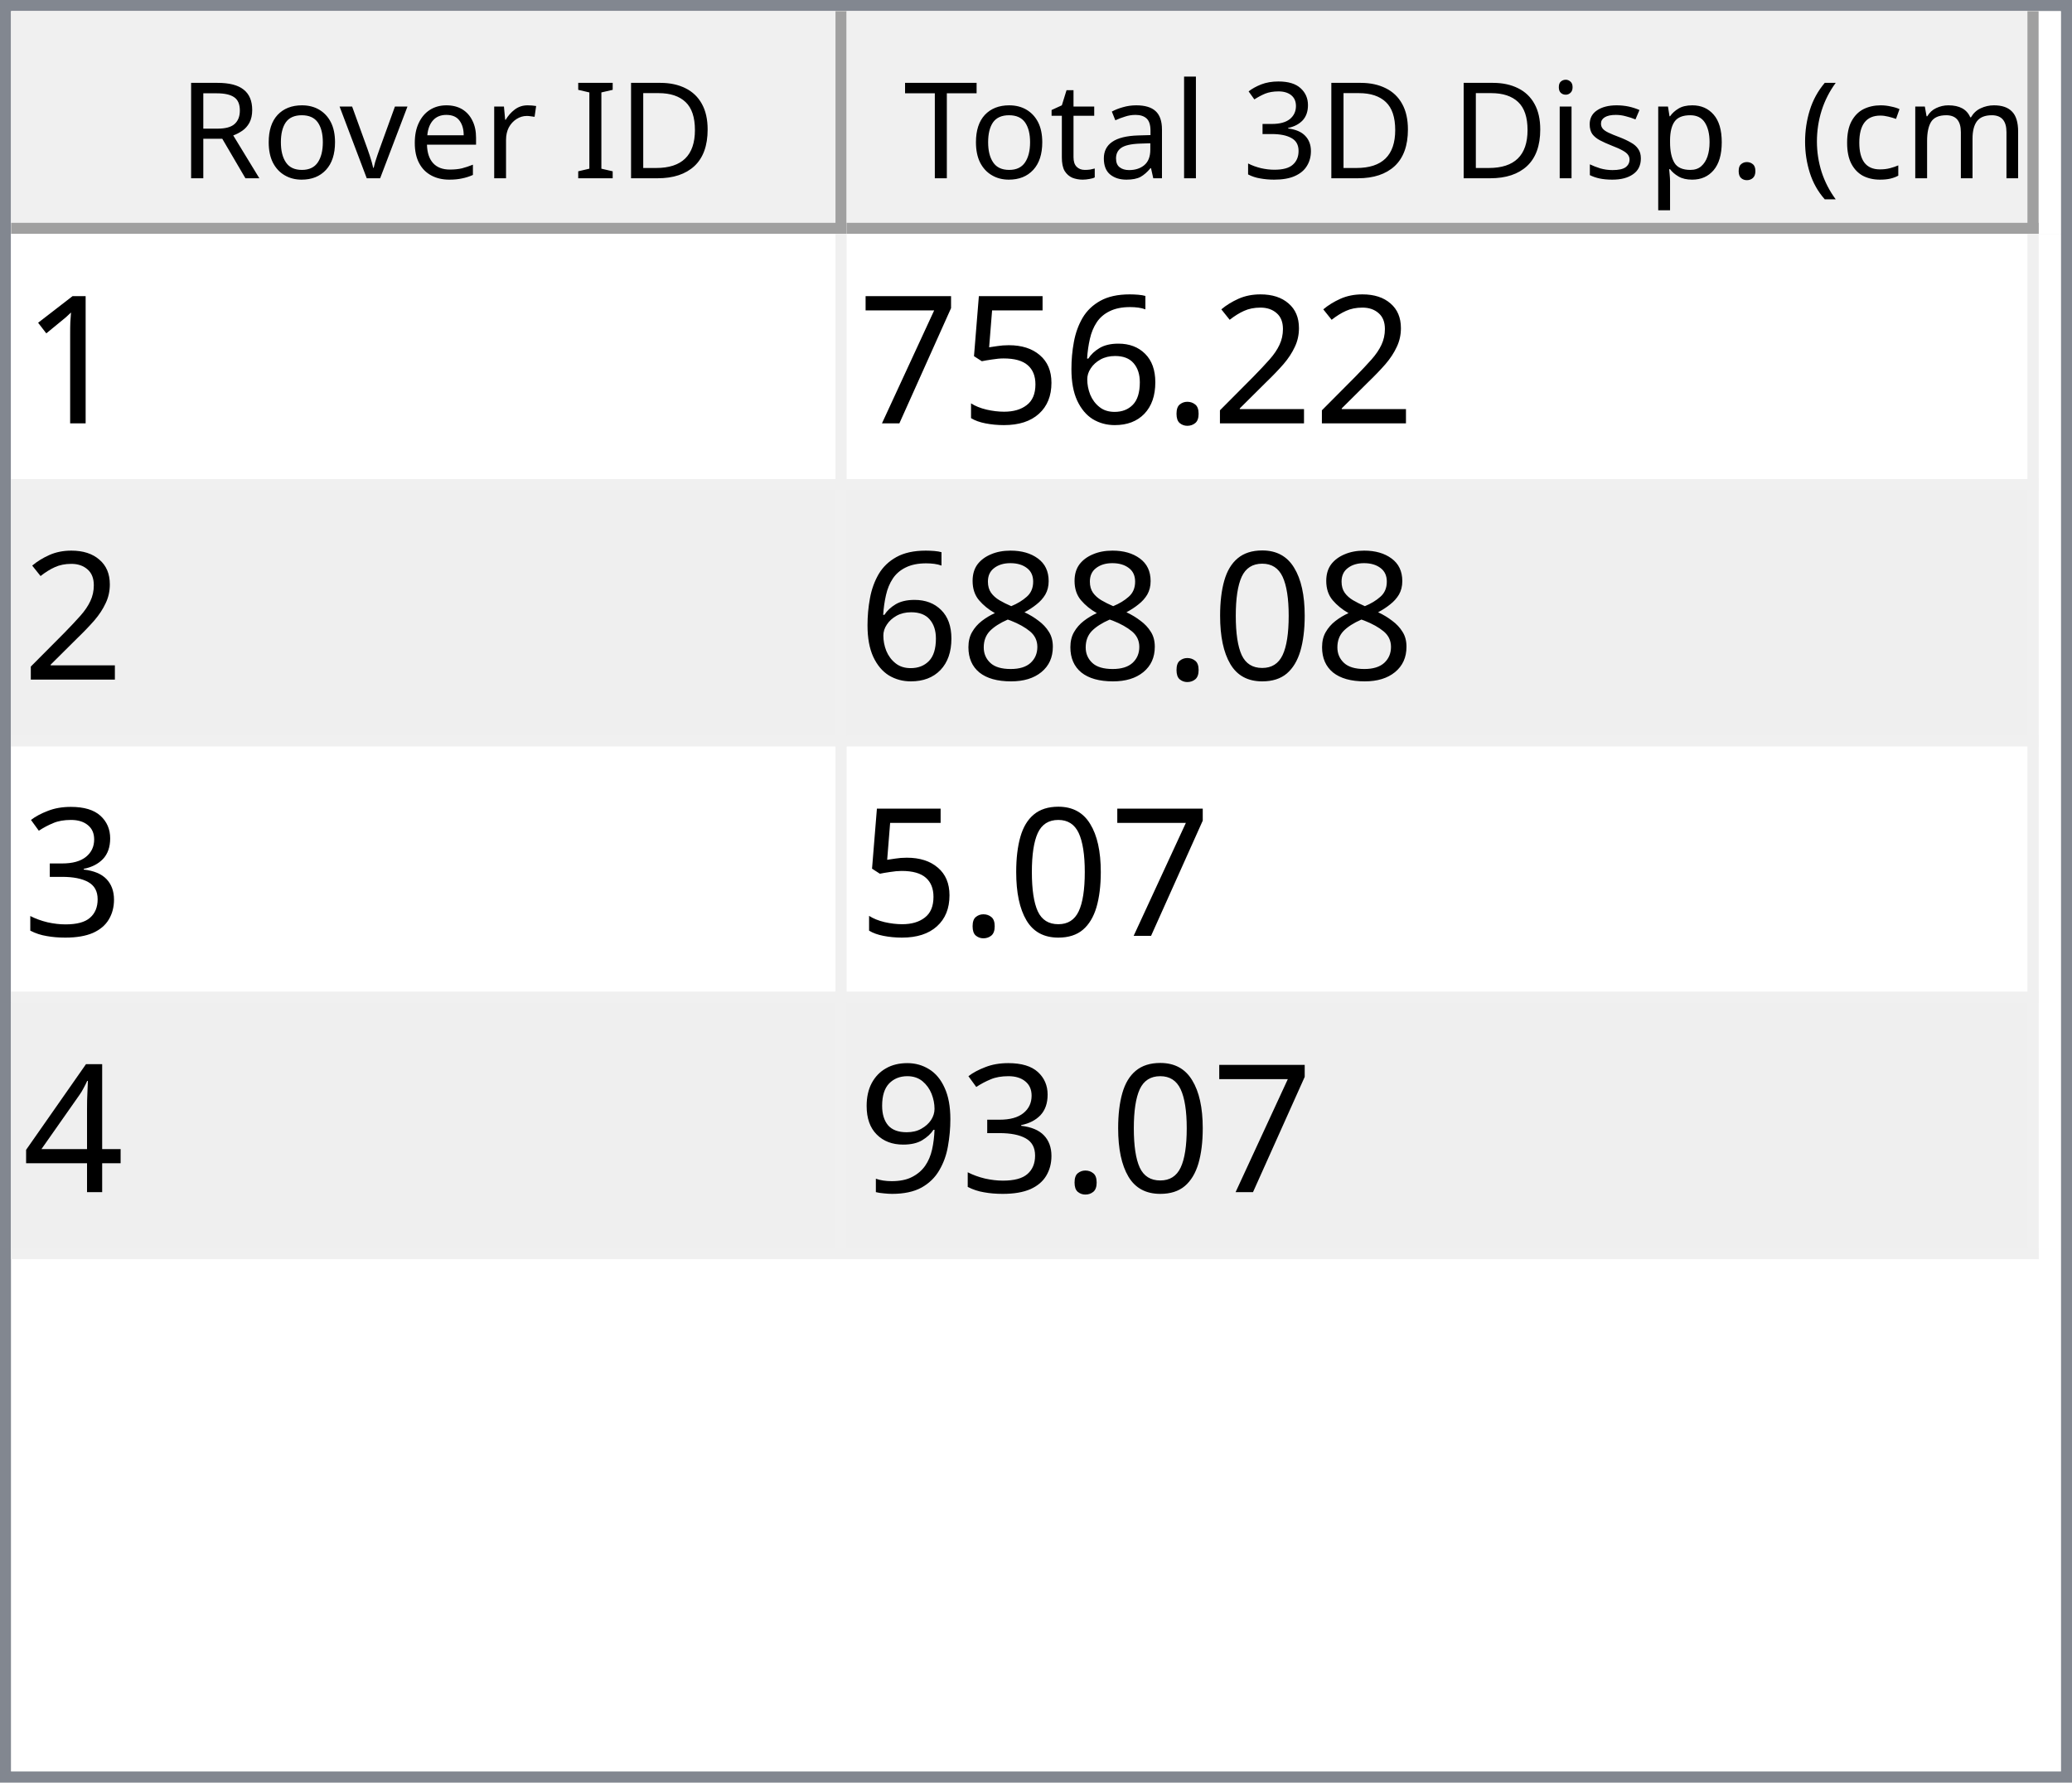
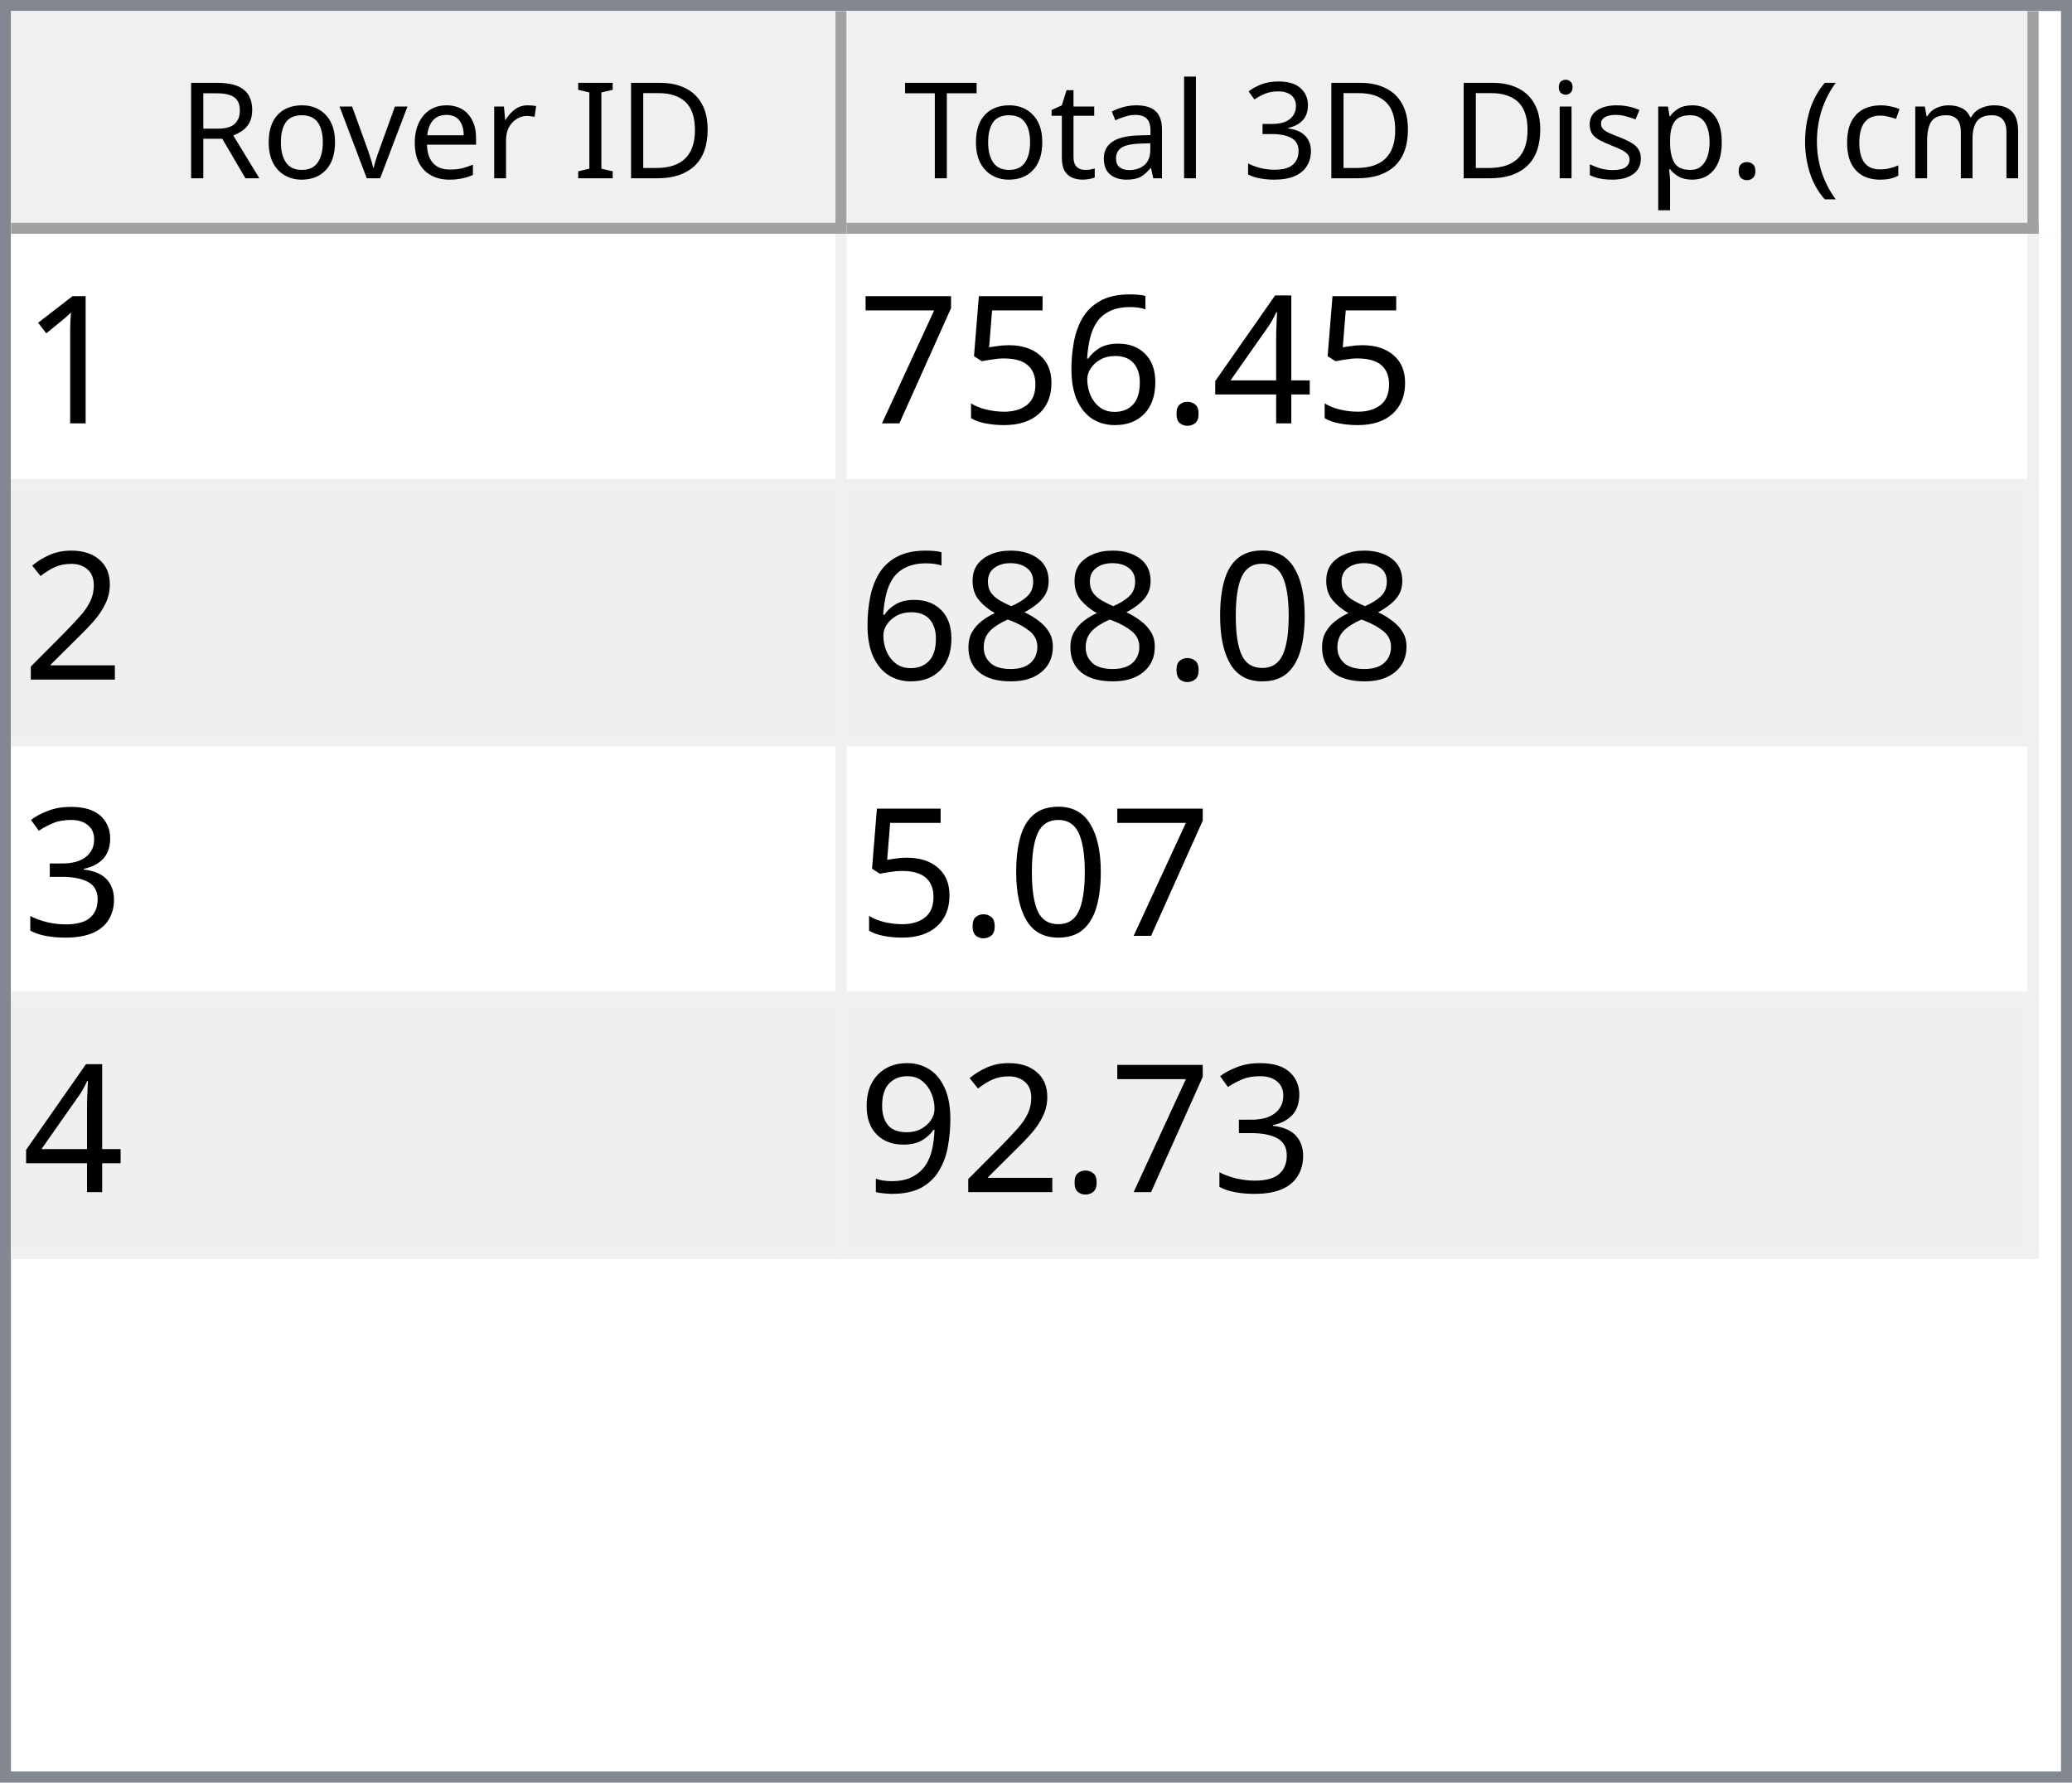
<svg xmlns="http://www.w3.org/2000/svg" style="fill-opacity:1; color-rendering:auto; color-interpolation:auto; text-rendering:auto; stroke:black; stroke-linecap:square; stroke-miterlimit:10; shape-rendering:auto; stroke-opacity:1; fill:black; stroke-dasharray:none; font-weight:normal; stroke-width:1; font-family:'Dialog'; font-style:normal; stroke-linejoin:miter; font-size:12px; stroke-dashoffset:0; image-rendering:auto;" width="186" height="160">
  <defs id="genericDefs" />
  <g>
    <defs id="defs1">
      <clipPath clipPathUnits="userSpaceOnUse" id="clipPath1">
        <path d="M0 0 L186 0 L186 160 L0 160 L0 0 Z" />
      </clipPath>
      <clipPath clipPathUnits="userSpaceOnUse" id="clipPath2">
        <path d="M0 0 L0 160 L186 160 L186 0 Z" />
      </clipPath>
      <clipPath clipPathUnits="userSpaceOnUse" id="clipPath3">
        <path d="M0 0 L0 20 L184 20 L184 0 Z" />
      </clipPath>
      <clipPath clipPathUnits="userSpaceOnUse" id="clipPath4">
        <path d="M0 0 L0 20 L75 20 L75 0 Z" />
      </clipPath>
      <clipPath clipPathUnits="userSpaceOnUse" id="clipPath5">
        <path d="M1 1 L1 19 L74 19 L74 1 Z" />
      </clipPath>
      <clipPath clipPathUnits="userSpaceOnUse" id="clipPath6">
        <path d="M0 0 L0 18 L73 18 L73 0 Z" />
      </clipPath>
      <clipPath clipPathUnits="userSpaceOnUse" id="clipPath7">
        <path d="M-0.5 -0.5 L-0.5 19.5 L74.5 19.5 L74.5 -0.5 Z" />
      </clipPath>
      <clipPath clipPathUnits="userSpaceOnUse" id="clipPath8">
        <path d="M0 0 L0 20 L107 20 L107 0 Z" />
      </clipPath>
      <clipPath clipPathUnits="userSpaceOnUse" id="clipPath9">
        <path d="M1 1 L1 19 L106 19 L106 1 Z" />
      </clipPath>
      <clipPath clipPathUnits="userSpaceOnUse" id="clipPath10">
        <path d="M0 0 L0 18 L105 18 L105 0 Z" />
      </clipPath>
      <clipPath clipPathUnits="userSpaceOnUse" id="clipPath11">
        <path d="M-0.5 -0.5 L-0.5 19.5 L106.5 19.5 L106.5 -0.5 Z" />
      </clipPath>
      <clipPath clipPathUnits="userSpaceOnUse" id="clipPath12">
        <path d="M0 0 L0 138 L184 138 L184 0 Z" />
      </clipPath>
      <clipPath clipPathUnits="userSpaceOnUse" id="clipPath13">
        <path d="M0 0 L0 92 L182 92 L182 0 Z" />
      </clipPath>
      <clipPath clipPathUnits="userSpaceOnUse" id="clipPath14">
        <path d="M-0.5 -0.5 L-0.5 91.5 L181.5 91.5 L181.5 -0.5 Z" />
      </clipPath>
      <clipPath clipPathUnits="userSpaceOnUse" id="clipPath15">
        <path d="M0 0 L0 22 L74 22 L74 0 Z" />
      </clipPath>
      <clipPath clipPathUnits="userSpaceOnUse" id="clipPath16">
        <path d="M0 0 L0 22 L106 22 L106 0 Z" />
      </clipPath>
      <font horiz-adv-x="64.551" id="font1">
        <font-face ascent="107.91" descent="25.098" units-per-em="100" style="font-style:normal; font-family:Segoe UI; font-weight:normal;" />
        <missing-glyph horiz-adv-x="64.551" d="M8.109 0 L8.109 68.266 L56.453 68.266 L56.453 0 L8.109 0 ZM15.328 7.234 L49.219 7.234 L49.219 61.031 L15.328 61.031 L15.328 7.234 Z" />
        <glyph unicode="D" horiz-adv-x="70.117" d="M9.188 0 L9.188 70.016 L28.516 70.016 Q65.531 70.016 65.531 35.891 Q65.531 19.672 55.25 9.836 Q44.969 0 27.734 0 L9.188 0 ZM17.391 62.594 L17.391 7.422 L27.828 7.422 Q41.609 7.422 49.273 14.797 Q56.938 22.172 56.938 35.688 Q56.938 62.594 28.328 62.594 L17.391 62.594 Z" />
        <glyph unicode="I" horiz-adv-x="26.611" d="M17.391 0 L9.188 0 L9.188 70.016 L17.391 70.016 L17.391 0 Z" />
        <glyph unicode=" " horiz-adv-x="27.393" d="" />
        <glyph unicode="r" horiz-adv-x="34.766" d="M34.188 41.891 Q32.078 43.5 28.125 43.5 Q23 43.5 19.555 38.672 Q16.109 33.844 16.109 25.484 L16.109 0 L8.109 0 L8.109 50 L16.109 50 L16.109 39.703 L16.312 39.703 Q18.016 44.969 21.531 47.922 Q25.047 50.875 29.391 50.875 Q32.516 50.875 34.188 50.203 L34.188 41.891 Z" />
        <glyph unicode="e" horiz-adv-x="52.295" d="M48.297 23 L12.984 23 Q13.188 14.656 17.484 10.109 Q21.781 5.562 29.297 5.562 Q37.75 5.562 44.828 11.141 L44.828 3.609 Q38.234 -1.172 27.391 -1.172 Q16.797 -1.172 10.742 5.641 Q4.688 12.453 4.688 24.812 Q4.688 36.469 11.305 43.82 Q17.922 51.172 27.734 51.172 Q37.547 51.172 42.922 44.828 Q48.297 38.484 48.297 27.203 L48.297 23 ZM40.094 29.781 Q40.047 36.719 36.75 40.578 Q33.453 44.438 27.594 44.438 Q21.922 44.438 17.969 40.383 Q14.016 36.328 13.094 29.781 L40.094 29.781 Z" />
        <glyph unicode="v" horiz-adv-x="47.9" d="M47.406 50 L27.484 0 L19.625 0 L0.688 50 L9.469 50 L22.172 13.672 Q23.578 9.672 23.922 6.688 L24.125 6.688 Q24.609 10.453 25.688 13.484 L38.969 50 L47.406 50 Z" />
        <glyph unicode="o" horiz-adv-x="58.594" d="M29 -1.172 Q17.922 -1.172 11.305 5.836 Q4.688 12.844 4.688 24.422 Q4.688 37.016 11.57 44.094 Q18.453 51.172 30.172 51.172 Q41.359 51.172 47.633 44.289 Q53.906 37.406 53.906 25.203 Q53.906 13.234 47.141 6.031 Q40.375 -1.172 29 -1.172 ZM29.594 44.438 Q21.875 44.438 17.383 39.188 Q12.891 33.938 12.891 24.703 Q12.891 15.828 17.43 10.695 Q21.969 5.562 29.594 5.562 Q37.359 5.562 41.531 10.594 Q45.703 15.625 45.703 24.906 Q45.703 34.281 41.531 39.359 Q37.359 44.438 29.594 44.438 Z" />
        <glyph unicode="R" horiz-adv-x="59.814" d="M59.375 0 L49.609 0 L37.891 19.625 Q36.281 22.359 34.766 24.289 Q33.25 26.219 31.664 27.438 Q30.078 28.656 28.25 29.219 Q26.422 29.781 24.125 29.781 L17.391 29.781 L17.391 0 L9.188 0 L9.188 70.016 L30.078 70.016 Q34.672 70.016 38.555 68.867 Q42.438 67.719 45.289 65.375 Q48.141 63.031 49.758 59.547 Q51.375 56.062 51.375 51.375 Q51.375 47.703 50.273 44.656 Q49.172 41.609 47.148 39.211 Q45.125 36.812 42.266 35.133 Q39.406 33.453 35.844 32.516 L35.844 32.328 Q37.594 31.547 38.891 30.547 Q40.188 29.547 41.359 28.18 Q42.531 26.812 43.68 25.078 Q44.828 23.344 46.234 21.047 L59.375 0 ZM17.391 62.594 L17.391 37.203 L28.516 37.203 Q31.594 37.203 34.203 38.133 Q36.812 39.062 38.719 40.797 Q40.625 42.531 41.703 45.047 Q42.781 47.562 42.781 50.688 Q42.781 56.297 39.141 59.445 Q35.5 62.594 28.609 62.594 L17.391 62.594 Z" />
        <glyph unicode=")" horiz-adv-x="30.176" d="M8.297 -15.922 L1.172 -15.922 Q16.406 2.344 16.406 26.812 Q16.406 51.469 1.078 70.016 L8.297 70.016 Q23.531 52.156 23.531 26.703 Q23.531 1.375 8.297 -15.922 Z" />
        <glyph unicode="m" horiz-adv-x="86.133" d="M79.109 0 L71.094 0 L71.094 28.719 Q71.094 37.016 68.531 40.727 Q65.969 44.438 59.906 44.438 Q54.781 44.438 51.195 39.75 Q47.609 35.062 47.609 28.516 L47.609 0 L39.594 0 L39.594 29.688 Q39.594 44.438 28.219 44.438 Q22.953 44.438 19.531 40.016 Q16.109 35.594 16.109 28.516 L16.109 0 L8.109 0 L8.109 50 L16.109 50 L16.109 42.094 L16.312 42.094 Q21.625 51.172 31.844 51.172 Q36.969 51.172 40.773 48.312 Q44.578 45.453 46 40.828 Q51.562 51.172 62.594 51.172 Q79.109 51.172 79.109 30.812 L79.109 0 Z" />
        <glyph unicode="c" horiz-adv-x="46.191" d="M42.188 2.297 Q36.422 -1.172 28.516 -1.172 Q17.828 -1.172 11.258 5.789 Q4.688 12.75 4.688 23.828 Q4.688 36.188 11.766 43.68 Q18.844 51.172 30.672 51.172 Q37.25 51.172 42.281 48.734 L42.281 40.531 Q36.719 44.438 30.375 44.438 Q22.703 44.438 17.797 38.945 Q12.891 33.453 12.891 24.516 Q12.891 15.719 17.508 10.641 Q22.125 5.562 29.891 5.562 Q36.422 5.562 42.188 9.906 L42.188 2.297 Z" />
        <glyph unicode="(" horiz-adv-x="30.176" d="M29.109 -15.922 L21.969 -15.922 Q6.844 1.375 6.844 26.703 Q6.844 52.156 21.969 70.016 L29.203 70.016 Q13.875 51.469 13.875 26.812 Q13.875 2.344 29.109 -15.922 Z" />
        <glyph unicode="." horiz-adv-x="21.68" d="M10.891 -1.078 Q8.641 -1.078 7.055 0.539 Q5.469 2.156 5.469 4.391 Q5.469 6.641 7.055 8.273 Q8.641 9.906 10.891 9.906 Q13.188 9.906 14.797 8.273 Q16.406 6.641 16.406 4.391 Q16.406 2.156 14.797 0.539 Q13.188 -1.078 10.891 -1.078 Z" />
        <glyph unicode="p" horiz-adv-x="58.789" d="M16.312 7.234 L16.109 7.234 L16.109 -23 L8.109 -23 L8.109 50 L16.109 50 L16.109 41.219 L16.312 41.219 Q22.219 51.172 33.594 51.172 Q43.266 51.172 48.688 44.461 Q54.109 37.75 54.109 26.469 Q54.109 13.922 48 6.375 Q41.891 -1.172 31.297 -1.172 Q21.578 -1.172 16.312 7.234 ZM16.109 27.391 L16.109 20.406 Q16.109 14.203 20.141 9.883 Q24.172 5.562 30.375 5.562 Q37.641 5.562 41.773 11.133 Q45.906 16.703 45.906 26.609 Q45.906 34.969 42.047 39.703 Q38.188 44.438 31.594 44.438 Q24.609 44.438 20.359 39.578 Q16.109 34.719 16.109 27.391 Z" />
        <glyph unicode="s" horiz-adv-x="42.432" d="M5.078 1.812 L5.078 10.406 Q11.625 5.562 19.484 5.562 Q30.031 5.562 30.031 12.594 Q30.031 14.594 29.125 15.992 Q28.219 17.391 26.68 18.461 Q25.141 19.531 23.07 20.383 Q21 21.234 18.609 22.172 Q15.281 23.484 12.766 24.828 Q10.25 26.172 8.57 27.859 Q6.891 29.547 6.031 31.695 Q5.172 33.844 5.172 36.719 Q5.172 40.234 6.789 42.945 Q8.406 45.656 11.086 47.484 Q13.766 49.312 17.211 50.242 Q20.656 51.172 24.312 51.172 Q30.812 51.172 35.938 48.922 L35.938 40.828 Q30.422 44.438 23.25 44.438 Q21 44.438 19.195 43.922 Q17.391 43.406 16.094 42.477 Q14.797 41.547 14.086 40.258 Q13.375 38.969 13.375 37.406 Q13.375 35.453 14.086 34.133 Q14.797 32.812 16.164 31.789 Q17.531 30.766 19.484 29.938 Q21.438 29.109 23.922 28.125 Q27.25 26.859 29.883 25.516 Q32.516 24.172 34.375 22.484 Q36.234 20.797 37.234 18.602 Q38.234 16.406 38.234 13.375 Q38.234 9.672 36.602 6.938 Q34.969 4.203 32.234 2.398 Q29.5 0.594 25.93 -0.289 Q22.359 -1.172 18.453 -1.172 Q10.75 -1.172 5.078 1.812 Z" />
        <glyph unicode="i" horiz-adv-x="24.219" d="M12.203 62.703 Q10.062 62.703 8.547 64.164 Q7.031 65.625 7.031 67.875 Q7.031 70.125 8.547 71.609 Q10.062 73.094 12.203 73.094 Q14.406 73.094 15.945 71.609 Q17.484 70.125 17.484 67.875 Q17.484 65.719 15.945 64.211 Q14.406 62.703 12.203 62.703 ZM16.109 0 L8.109 0 L8.109 50 L16.109 50 L16.109 0 Z" />
        <glyph unicode="3" horiz-adv-x="53.906" d="M46.531 19.828 Q46.531 15.094 44.75 11.211 Q42.969 7.328 39.719 4.57 Q36.469 1.812 31.93 0.297 Q27.391 -1.219 21.922 -1.219 Q11.922 -1.219 6 2.594 L6 11.188 Q13.094 5.609 22.219 5.609 Q25.875 5.609 28.828 6.539 Q31.781 7.469 33.906 9.227 Q36.031 10.984 37.18 13.477 Q38.328 15.969 38.328 19.094 Q38.328 32.812 18.797 32.812 L12.984 32.812 L12.984 39.594 L18.5 39.594 Q35.797 39.594 35.797 52.484 Q35.797 64.406 22.609 64.406 Q15.188 64.406 8.688 59.422 L8.688 67.188 Q15.375 71.188 24.609 71.188 Q29 71.188 32.57 69.969 Q36.141 68.75 38.68 66.555 Q41.219 64.359 42.609 61.281 Q44 58.203 44 54.5 Q44 40.672 30.031 36.719 L30.031 36.531 Q33.594 36.141 36.625 34.797 Q39.656 33.453 41.852 31.305 Q44.047 29.156 45.289 26.25 Q46.531 23.344 46.531 19.828 Z" />
        <glyph unicode="l" horiz-adv-x="24.219" d="M16.109 0 L8.109 0 L8.109 74.031 L16.109 74.031 L16.109 0 Z" />
        <glyph unicode="a" horiz-adv-x="50.879" d="M43.891 0 L35.891 0 L35.891 7.812 L35.688 7.812 Q30.469 -1.172 20.312 -1.172 Q12.844 -1.172 8.617 2.781 Q4.391 6.734 4.391 13.281 Q4.391 27.297 20.906 29.594 L35.891 31.688 Q35.891 44.438 25.594 44.438 Q16.547 44.438 9.281 38.281 L9.281 46.484 Q16.656 51.172 26.266 51.172 Q43.891 51.172 43.891 32.516 L43.891 0 ZM35.891 25.297 L23.828 23.641 Q18.266 22.859 15.43 20.875 Q12.594 18.891 12.594 13.875 Q12.594 10.203 15.211 7.883 Q17.828 5.562 22.172 5.562 Q28.125 5.562 32.008 9.742 Q35.891 13.922 35.891 20.312 L35.891 25.297 Z" />
        <glyph unicode="t" horiz-adv-x="33.887" d="M31.297 0.484 Q28.469 -1.078 23.828 -1.078 Q10.688 -1.078 10.688 13.578 L10.688 43.172 L2.094 43.172 L2.094 50 L10.688 50 L10.688 62.203 L18.703 64.797 L18.703 50 L31.297 50 L31.297 43.172 L18.703 43.172 L18.703 14.984 Q18.703 9.969 20.414 7.82 Q22.125 5.672 26.078 5.672 Q29.109 5.672 31.297 7.328 L31.297 0.484 Z" />
        <glyph unicode="T" horiz-adv-x="52.393" d="M50.594 62.594 L30.375 62.594 L30.375 0 L22.172 0 L22.172 62.594 L2 62.594 L2 70.016 L50.594 70.016 L50.594 62.594 Z" />
      </font>
      <font horiz-adv-x="75.0" id="font2">
        <font-face ascent="100.537" descent="21.973" units-per-em="100" style="font-style:normal; font-family:sans-serif; font-weight:normal;" />
        <missing-glyph horiz-adv-x="75.0" d="M12.5 0 L12.5 62.5 L62.5 62.5 L62.5 0 L12.5 0 ZM14.062 1.562 L60.938 1.562 L60.938 60.938 L14.062 60.938 L14.062 1.562 Z" />
        <glyph unicode="1" horiz-adv-x="55.615" d="M37.25 0 L28.469 0 L28.469 56 Q25.297 52.984 20.141 49.953 Q14.984 46.922 10.891 45.406 L10.891 53.906 Q18.266 57.375 23.781 62.305 Q29.297 67.234 31.594 71.875 L37.25 71.875 L37.25 0 Z" />
-         <glyph unicode="2" horiz-adv-x="55.615" d="M50.344 8.453 L50.344 0 L3.031 0 Q2.938 3.172 4.047 6.109 Q5.859 10.938 9.836 15.625 Q13.812 20.312 21.344 26.469 Q33.016 36.031 37.117 41.625 Q41.219 47.219 41.219 52.203 Q41.219 57.422 37.477 61.008 Q33.734 64.594 27.734 64.594 Q21.391 64.594 17.578 60.789 Q13.766 56.984 13.719 50.25 L4.688 51.172 Q5.609 61.281 11.664 66.578 Q17.719 71.875 27.938 71.875 Q38.234 71.875 44.242 66.164 Q50.25 60.453 50.25 52 Q50.25 47.703 48.492 43.555 Q46.734 39.406 42.656 34.812 Q38.578 30.219 29.109 22.219 Q21.188 15.578 18.945 13.211 Q16.703 10.844 15.234 8.453 L50.344 8.453 Z" />
+         <glyph unicode="4" horiz-adv-x="55.615" d="M32.328 0 L32.328 17.141 L1.266 17.141 L1.266 25.203 L33.938 71.578 L41.109 71.578 L41.109 25.203 L50.781 25.203 L50.781 17.141 L41.109 17.141 L41.109 0 L32.328 0 ZM32.328 25.203 L32.328 57.469 L9.906 25.203 L32.328 25.203 Z" />
        <glyph unicode="." horiz-adv-x="27.783" d="M9.078 0 L9.078 10.016 L19.094 10.016 L19.094 0 L9.078 0 Z" />
        <glyph unicode="6" horiz-adv-x="55.615" d="M49.75 54.047 L41.016 53.375 Q39.844 58.547 37.703 60.891 Q34.125 64.656 28.906 64.656 Q24.703 64.656 21.531 62.312 Q17.391 59.281 14.992 53.469 Q12.594 47.656 12.5 36.922 Q15.672 41.75 20.266 44.094 Q24.859 46.438 29.891 46.438 Q38.672 46.438 44.852 39.969 Q51.031 33.5 51.031 23.25 Q51.031 16.5 48.125 10.719 Q45.219 4.938 40.141 1.859 Q35.062 -1.219 28.609 -1.219 Q17.625 -1.219 10.695 6.859 Q3.766 14.938 3.766 33.5 Q3.766 54.25 11.422 63.672 Q18.109 71.875 29.438 71.875 Q37.891 71.875 43.289 67.141 Q48.688 62.406 49.75 54.047 ZM13.875 23.188 Q13.875 18.656 15.797 14.508 Q17.719 10.359 21.188 8.18 Q24.656 6 28.469 6 Q34.031 6 38.039 10.492 Q42.047 14.984 42.047 22.703 Q42.047 30.125 38.086 34.398 Q34.125 38.672 28.125 38.672 Q22.172 38.672 18.023 34.398 Q13.875 30.125 13.875 23.188 Z" />
        <glyph unicode="5" horiz-adv-x="55.615" d="M4.156 18.75 L13.375 19.531 Q14.406 12.797 18.141 9.398 Q21.875 6 27.156 6 Q33.5 6 37.891 10.789 Q42.281 15.578 42.281 23.484 Q42.281 31 38.062 35.352 Q33.844 39.703 27 39.703 Q22.75 39.703 19.336 37.773 Q15.922 35.844 13.969 32.766 L5.719 33.844 L12.641 70.609 L48.25 70.609 L48.25 62.203 L19.672 62.203 L15.828 42.969 Q22.266 47.469 29.344 47.469 Q38.719 47.469 45.164 40.969 Q51.609 34.469 51.609 24.266 Q51.609 14.547 45.953 7.469 Q39.062 -1.219 27.156 -1.219 Q17.391 -1.219 11.211 4.25 Q5.031 9.719 4.156 18.75 Z" />
        <glyph unicode="7" horiz-adv-x="55.615" d="M4.734 62.203 L4.734 70.656 L51.078 70.656 L51.078 63.812 Q44.234 56.547 37.523 44.484 Q30.812 32.422 27.156 19.672 Q24.516 10.688 23.781 0 L14.75 0 Q14.891 8.453 18.062 20.414 Q21.234 32.375 27.172 43.484 Q33.109 54.594 39.797 62.203 L4.734 62.203 Z" />
+         <glyph unicode="2" horiz-adv-x="55.615" d="M50.344 8.453 L50.344 0 L3.031 0 Q2.938 3.172 4.047 6.109 Q5.859 10.938 9.836 15.625 Q13.812 20.312 21.344 26.469 Q33.016 36.031 37.117 41.625 Q41.219 47.219 41.219 52.203 Q41.219 57.422 37.477 61.008 Q33.734 64.594 27.734 64.594 Q21.391 64.594 17.578 60.789 Q13.766 56.984 13.719 50.25 L4.688 51.172 Q5.609 61.281 11.664 66.578 Q17.719 71.875 27.938 71.875 Q38.234 71.875 44.242 66.164 Q50.25 60.453 50.25 52 Q50.25 47.703 48.492 43.555 Q46.734 39.406 42.656 34.812 Q38.578 30.219 29.109 22.219 Q21.188 15.578 18.945 13.211 Q16.703 10.844 15.234 8.453 L50.344 8.453 Z" />
        <glyph unicode="0" horiz-adv-x="55.615" d="M4.156 35.297 Q4.156 48 6.766 55.742 Q9.375 63.484 14.523 67.68 Q19.672 71.875 27.484 71.875 Q33.25 71.875 37.594 69.555 Q41.938 67.234 44.773 62.867 Q47.609 58.5 49.219 52.227 Q50.828 45.953 50.828 35.297 Q50.828 22.703 48.242 14.969 Q45.656 7.234 40.508 3.008 Q35.359 -1.219 27.484 -1.219 Q17.141 -1.219 11.234 6.203 Q4.156 15.141 4.156 35.297 ZM13.188 35.297 Q13.188 17.672 17.312 11.836 Q21.438 6 27.484 6 Q33.547 6 37.672 11.859 Q41.797 17.719 41.797 35.297 Q41.797 52.984 37.672 58.789 Q33.547 64.594 27.391 64.594 Q21.344 64.594 17.719 59.469 Q13.188 52.938 13.188 35.297 Z" />
        <glyph unicode="8" horiz-adv-x="55.615" d="M17.672 38.812 Q12.203 40.828 9.57 44.539 Q6.938 48.25 6.938 53.422 Q6.938 61.234 12.555 66.555 Q18.172 71.875 27.484 71.875 Q36.859 71.875 42.578 66.43 Q48.297 60.984 48.297 53.172 Q48.297 48.188 45.68 44.508 Q43.062 40.828 37.75 38.812 Q44.344 36.672 47.781 31.883 Q51.219 27.094 51.219 20.453 Q51.219 11.281 44.727 5.031 Q38.234 -1.219 27.641 -1.219 Q17.047 -1.219 10.547 5.055 Q4.047 11.328 4.047 20.703 Q4.047 27.688 7.594 32.398 Q11.141 37.109 17.672 38.812 ZM15.922 53.719 Q15.922 48.641 19.195 45.414 Q22.469 42.188 27.688 42.188 Q32.766 42.188 36.016 45.383 Q39.266 48.578 39.266 53.219 Q39.266 58.062 35.914 61.359 Q32.562 64.656 27.594 64.656 Q22.562 64.656 19.242 61.43 Q15.922 58.203 15.922 53.719 ZM13.094 20.656 Q13.094 16.891 14.875 13.375 Q16.656 9.859 20.172 7.93 Q23.688 6 27.734 6 Q34.031 6 38.133 10.055 Q42.234 14.109 42.234 20.359 Q42.234 26.703 38.016 30.859 Q33.797 35.016 27.438 35.016 Q21.234 35.016 17.164 30.914 Q13.094 26.812 13.094 20.656 Z" />
        <glyph unicode="3" horiz-adv-x="55.615" d="M4.203 18.891 L12.984 20.062 Q14.5 12.594 18.141 9.297 Q21.781 6 27 6 Q33.203 6 37.477 10.297 Q41.75 14.594 41.75 20.953 Q41.75 27 37.797 30.93 Q33.844 34.859 27.734 34.859 Q25.25 34.859 21.531 33.891 L22.516 41.609 Q23.391 41.5 23.922 41.5 Q29.547 41.5 34.039 44.43 Q38.531 47.359 38.531 53.469 Q38.531 58.297 35.258 61.477 Q31.984 64.656 26.812 64.656 Q21.688 64.656 18.266 61.43 Q14.844 58.203 13.875 51.766 L5.078 53.328 Q6.688 62.156 12.398 67.016 Q18.109 71.875 26.609 71.875 Q32.469 71.875 37.398 69.359 Q42.328 66.844 44.945 62.5 Q47.562 58.156 47.562 53.266 Q47.562 48.641 45.07 44.828 Q42.578 41.016 37.703 38.766 Q44.047 37.312 47.562 32.695 Q51.078 28.078 51.078 21.141 Q51.078 11.766 44.242 5.25 Q37.406 -1.266 26.953 -1.266 Q17.531 -1.266 11.305 4.352 Q5.078 9.969 4.203 18.891 Z" />
-         <glyph unicode="4" horiz-adv-x="55.615" d="M32.328 0 L32.328 17.141 L1.266 17.141 L1.266 25.203 L33.938 71.578 L41.109 71.578 L41.109 25.203 L50.781 25.203 L50.781 17.141 L41.109 17.141 L41.109 0 L32.328 0 ZM32.328 25.203 L32.328 57.469 L9.906 25.203 L32.328 25.203 Z" />
        <glyph unicode="9" horiz-adv-x="55.615" d="M5.469 16.547 L13.922 17.328 Q14.984 11.375 18.016 8.688 Q21.047 6 25.781 6 Q29.828 6 32.883 7.859 Q35.938 9.719 37.891 12.82 Q39.844 15.922 41.164 21.195 Q42.484 26.469 42.484 31.938 Q42.484 32.516 42.438 33.688 Q39.797 29.5 35.234 26.883 Q30.672 24.266 25.344 24.266 Q16.453 24.266 10.305 30.711 Q4.156 37.156 4.156 47.703 Q4.156 58.594 10.578 65.234 Q17 71.875 26.656 71.875 Q33.641 71.875 39.43 68.117 Q45.219 64.359 48.219 57.398 Q51.219 50.438 51.219 37.25 Q51.219 23.531 48.242 15.406 Q45.266 7.281 39.383 3.031 Q33.5 -1.219 25.594 -1.219 Q17.188 -1.219 11.867 3.445 Q6.547 8.109 5.469 16.547 ZM41.453 48.141 Q41.453 55.719 37.43 60.156 Q33.406 64.594 27.734 64.594 Q21.875 64.594 17.531 59.812 Q13.188 55.031 13.188 47.406 Q13.188 40.578 17.312 36.305 Q21.438 32.031 27.484 32.031 Q33.594 32.031 37.523 36.305 Q41.453 40.578 41.453 48.141 Z" />
      </font>
    </defs>
    <g style="fill:white; stroke:white;">
      <rect x="0" y="0" width="186" style="clip-path:url(#clipPath1); stroke:none;" height="160" />
    </g>
    <g style="fill:white; text-rendering:optimizeSpeed; color-rendering:optimizeSpeed; image-rendering:optimizeSpeed; shape-rendering:crispEdges; stroke:white; color-interpolation:sRGB;">
      <rect x="0" width="186" height="160" y="0" style="stroke:none;" />
      <path style="stroke:none;" d="M0 160 L186 160 L186 0 L0 0 Z" />
    </g>
    <g style="fill:rgb(240,240,240); font-family:'Segoe UI'; stroke:rgb(240,240,240);">
      <rect x="0" y="0" width="186" style="clip-path:url(#clipPath2); stroke:none;" height="160" />
    </g>
    <g style="fill:rgb(130,135,144); font-family:'Segoe UI'; stroke:rgb(130,135,144);">
      <path d="M0 0 L186 0 L186 160 L0 160 L0 0 ZM1 1 L185 1 L185 159 L1 159 L1 1 Z" style="fill-rule:evenodd; clip-path:url(#clipPath2); stroke:none;" />
    </g>
    <g style="fill:white; font-family:'Segoe UI'; stroke:white;" transform="translate(1,1)">
      <rect x="0" y="0" width="184" style="clip-path:url(#clipPath3); stroke:none;" height="20" />
    </g>
    <g style="fill:rgb(240,240,240); font-family:'Segoe UI'; stroke:rgb(240,240,240);" transform="translate(1,1)">
      <rect x="0" y="0" width="75" style="clip-path:url(#clipPath4); stroke:none;" height="20" />
    </g>
    <g style="font-family:'Segoe UI';" transform="translate(2,2)">
      <text x="14" xml:space="preserve" y="14" style="clip-path:url(#clipPath6); stroke:none;">Rover ID</text>
    </g>
    <g style="fill:rgb(160,160,160); font-family:'Segoe UI'; stroke:rgb(160,160,160); stroke-linejoin:bevel;" transform="translate(1.5,1.5)">
      <line x1="74" x2="74" y1="0" style="fill:none; clip-path:url(#clipPath7);" y2="19" />
    </g>
    <g style="fill:rgb(160,160,160); font-family:'Segoe UI'; stroke:rgb(160,160,160); stroke-linejoin:bevel;" transform="matrix(1,0,0,1,1,1) translate(0.5,0.5)">
      <line x1="0" x2="74" y1="19" style="fill:none; clip-path:url(#clipPath7);" y2="19" />
    </g>
    <g style="fill:rgb(240,240,240); font-family:'Segoe UI'; stroke:rgb(240,240,240);" transform="translate(76,1)">
      <rect x="0" y="0" width="107" style="clip-path:url(#clipPath8); stroke:none;" height="20" />
    </g>
    <g style="font-family:'Segoe UI';" transform="translate(77,2)">
      <text x="1" xml:space="preserve" y="14" style="clip-path:url(#clipPath10); stroke:none;"> Total 3D Disp. (cm)</text>
    </g>
    <g style="fill:rgb(160,160,160); font-family:'Segoe UI'; stroke:rgb(160,160,160); stroke-linejoin:bevel;" transform="translate(76.5,1.5)">
      <line x1="106" x2="106" y1="0" style="fill:none; clip-path:url(#clipPath11);" y2="19" />
    </g>
    <g style="fill:rgb(160,160,160); font-family:'Segoe UI'; stroke:rgb(160,160,160); stroke-linejoin:bevel;" transform="matrix(1,0,0,1,76,1) translate(0.5,0.5)">
      <line x1="0" x2="106" y1="19" style="fill:none; clip-path:url(#clipPath11);" y2="19" />
    </g>
    <g style="fill:white; font-family:'Segoe UI'; stroke:white;" transform="translate(1,21)">
      <rect x="0" y="0" width="184" style="clip-path:url(#clipPath12); stroke:none;" height="138" />
    </g>
    <g style="fill:rgb(240,240,240); font-size:16px; font-family:sans-serif; stroke:rgb(240,240,240);" transform="translate(1,21)">
      <rect x="0" y="0" width="182" style="clip-path:url(#clipPath13); stroke:none;" height="92" />
      <line transform="translate(0.5,0.5)" x1="0" x2="181" y1="22" style="clip-path:url(#clipPath14); fill:none; stroke-linejoin:bevel;" y2="22" />
    </g>
    <g transform="matrix(1,0,0,1,1,21) translate(0.5,0.5)" style="fill:rgb(240,240,240); font-size:16px; font-family:sans-serif; stroke:rgb(240,240,240); stroke-linejoin:bevel;">
      <line x1="0" x2="181" y1="45" style="fill:none; clip-path:url(#clipPath14);" y2="45" />
    </g>
    <g transform="matrix(1,0,0,1,1,21) translate(0.5,0.5)" style="fill:rgb(240,240,240); font-size:16px; font-family:sans-serif; stroke:rgb(240,240,240); stroke-linejoin:bevel;">
      <line x1="0" x2="181" y1="68" style="fill:none; clip-path:url(#clipPath14);" y2="68" />
    </g>
    <g transform="matrix(1,0,0,1,1,21) translate(0.5,0.5)" style="fill:rgb(240,240,240); font-size:16px; font-family:sans-serif; stroke:rgb(240,240,240); stroke-linejoin:bevel;">
      <line x1="0" x2="181" y1="91" style="fill:none; clip-path:url(#clipPath14);" y2="91" />
    </g>
    <g transform="matrix(1,0,0,1,1,21) translate(0.5,0.5)" style="fill:rgb(240,240,240); font-size:16px; font-family:sans-serif; stroke:rgb(240,240,240); stroke-linejoin:bevel;">
      <line x1="74" x2="74" y1="0" style="fill:none; clip-path:url(#clipPath14);" y2="91" />
    </g>
    <g transform="matrix(1,0,0,1,1,21) translate(0.5,0.5)" style="fill:rgb(240,240,240); font-size:16px; font-family:sans-serif; stroke:rgb(240,240,240); stroke-linejoin:bevel;">
      <line x1="181" x2="181" y1="0" style="fill:none; clip-path:url(#clipPath14);" y2="91" />
    </g>
    <g style="fill:white; font-size:16px; font-family:sans-serif; stroke:white;" transform="matrix(1,0,0,1,1,21)">
      <rect x="0" y="0" width="74" style="clip-path:url(#clipPath15); stroke:none;" height="22" />
      <text x="1" y="17" style="fill:black; clip-path:url(#clipPath15); stroke:none;" xml:space="preserve">1</text>
    </g>
    <g style="fill:white; font-size:16px; font-family:sans-serif; stroke:white;" transform="matrix(1,0,0,1,1,21) translate(75,0)">
      <rect x="0" y="0" width="106" style="clip-path:url(#clipPath16); stroke:none;" height="22" />
-       <text x="1" y="17" style="fill:black; clip-path:url(#clipPath16); stroke:none;" xml:space="preserve">756.22</text>
+       <text x="1" y="17" style="fill:black; clip-path:url(#clipPath16); stroke:none;" xml:space="preserve">756.45</text>
    </g>
    <g style="fill:rgb(239,239,239); font-size:16px; font-family:sans-serif; stroke:rgb(239,239,239);" transform="matrix(1,0,0,1,1,21) translate(0,23)">
      <rect x="0" y="0" width="74" style="clip-path:url(#clipPath15); stroke:none;" height="22" />
      <text x="1" y="17" style="fill:black; clip-path:url(#clipPath15); stroke:none;" xml:space="preserve">2</text>
    </g>
    <g style="fill:rgb(239,239,239); font-size:16px; font-family:sans-serif; stroke:rgb(239,239,239);" transform="matrix(1,0,0,1,1,21) translate(75,23)">
      <rect x="0" y="0" width="106" style="clip-path:url(#clipPath16); stroke:none;" height="22" />
      <text x="1" y="17" style="fill:black; clip-path:url(#clipPath16); stroke:none;" xml:space="preserve">688.08</text>
    </g>
    <g style="fill:white; font-size:16px; font-family:sans-serif; stroke:white;" transform="matrix(1,0,0,1,1,21) translate(0,46)">
      <rect x="0" y="0" width="74" style="clip-path:url(#clipPath15); stroke:none;" height="22" />
      <text x="1" y="17" style="fill:black; clip-path:url(#clipPath15); stroke:none;" xml:space="preserve">3</text>
    </g>
    <g style="fill:white; font-size:16px; font-family:sans-serif; stroke:white;" transform="matrix(1,0,0,1,1,21) translate(75,46)">
      <rect x="0" y="0" width="106" style="clip-path:url(#clipPath16); stroke:none;" height="22" />
      <text x="1" y="17" style="fill:black; clip-path:url(#clipPath16); stroke:none;" xml:space="preserve">5.07</text>
    </g>
    <g style="fill:rgb(239,239,239); font-size:16px; font-family:sans-serif; stroke:rgb(239,239,239);" transform="matrix(1,0,0,1,1,21) translate(0,69)">
      <rect x="0" y="0" width="74" style="clip-path:url(#clipPath15); stroke:none;" height="22" />
      <text x="1" y="17" style="fill:black; clip-path:url(#clipPath15); stroke:none;" xml:space="preserve">4</text>
    </g>
    <g style="fill:rgb(239,239,239); font-size:16px; font-family:sans-serif; stroke:rgb(239,239,239);" transform="matrix(1,0,0,1,1,21) translate(75,69)">
      <rect x="0" y="0" width="106" style="clip-path:url(#clipPath16); stroke:none;" height="22" />
-       <text x="1" y="17" style="fill:black; clip-path:url(#clipPath16); stroke:none;" xml:space="preserve">93.07</text>
+       <text x="1" y="17" style="fill:black; clip-path:url(#clipPath16); stroke:none;" xml:space="preserve">92.73</text>
    </g>
  </g>
</svg>
